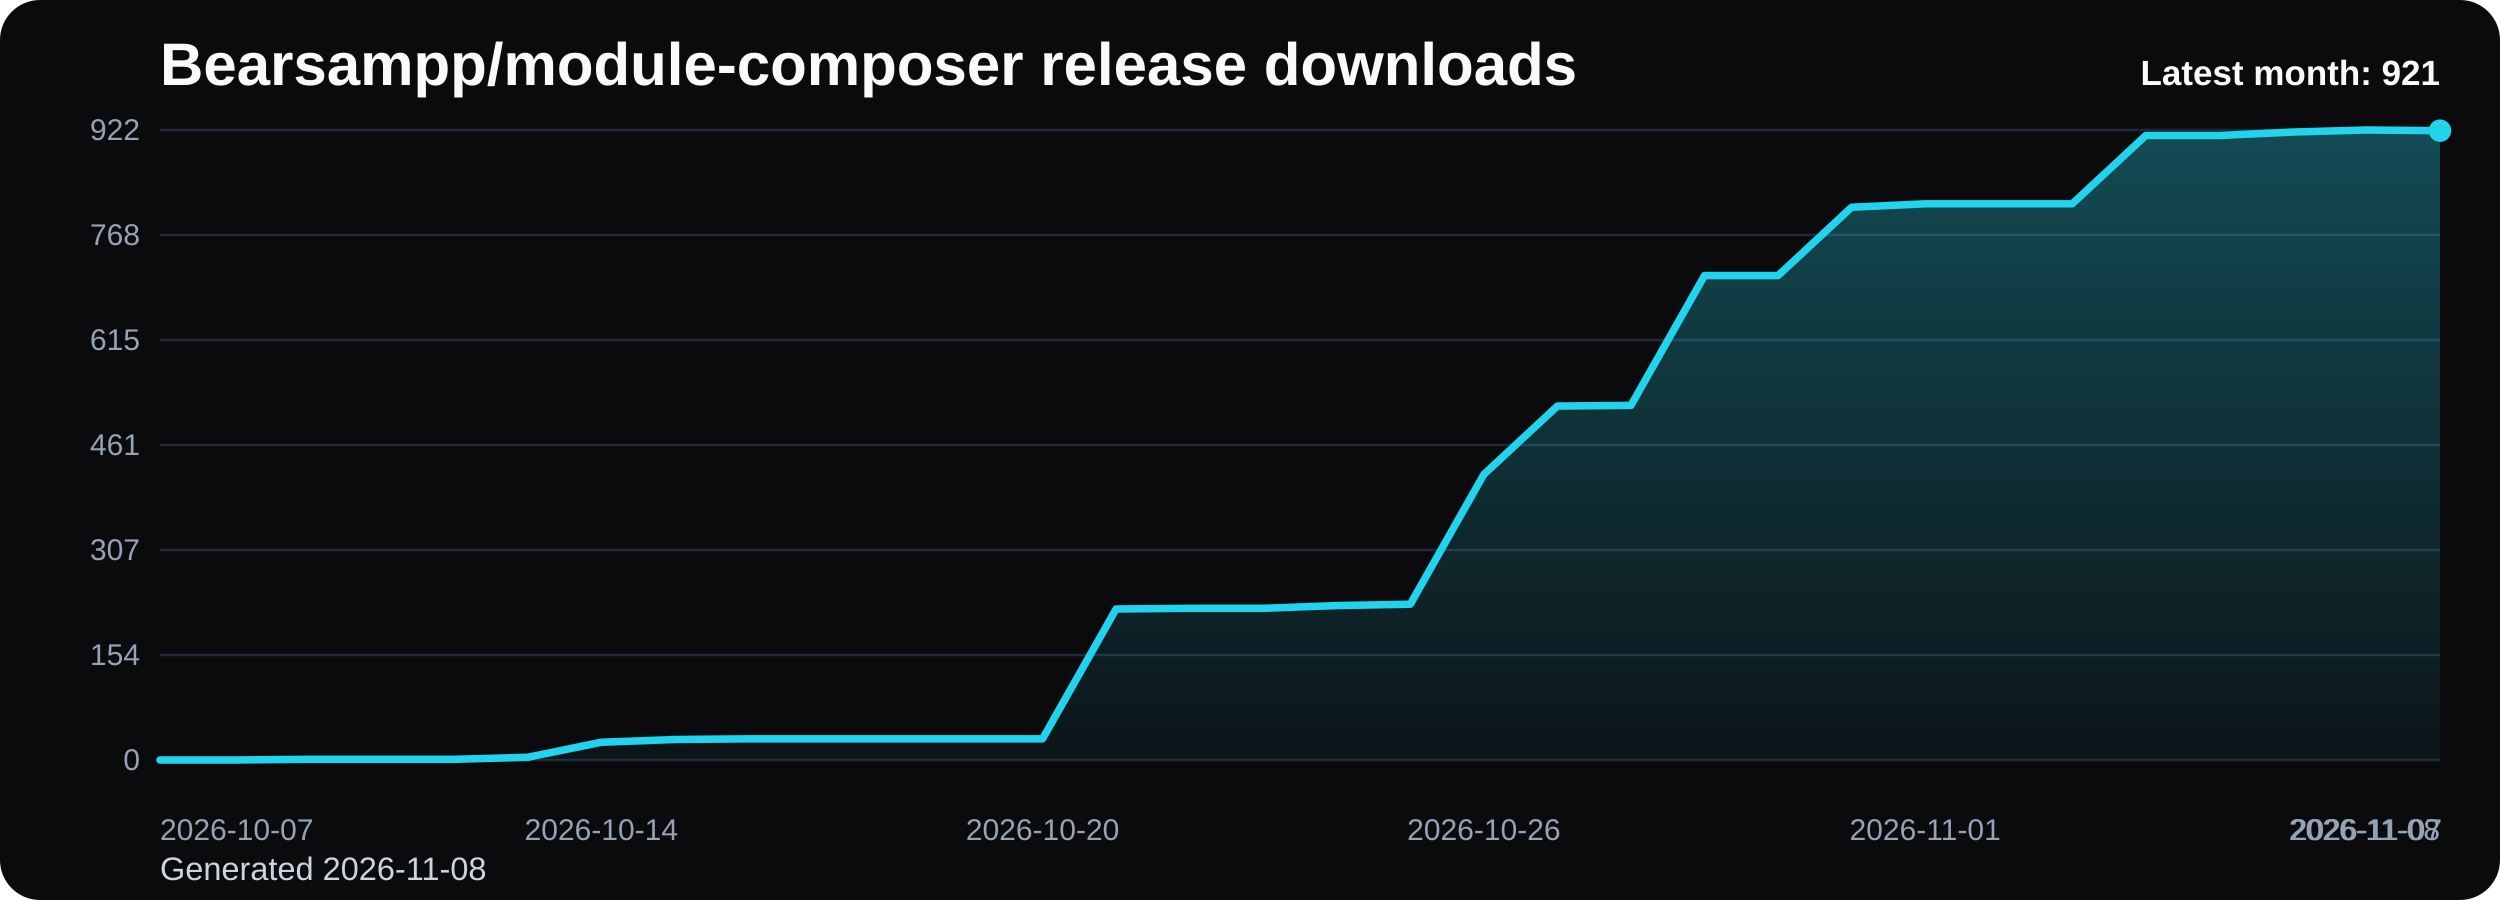
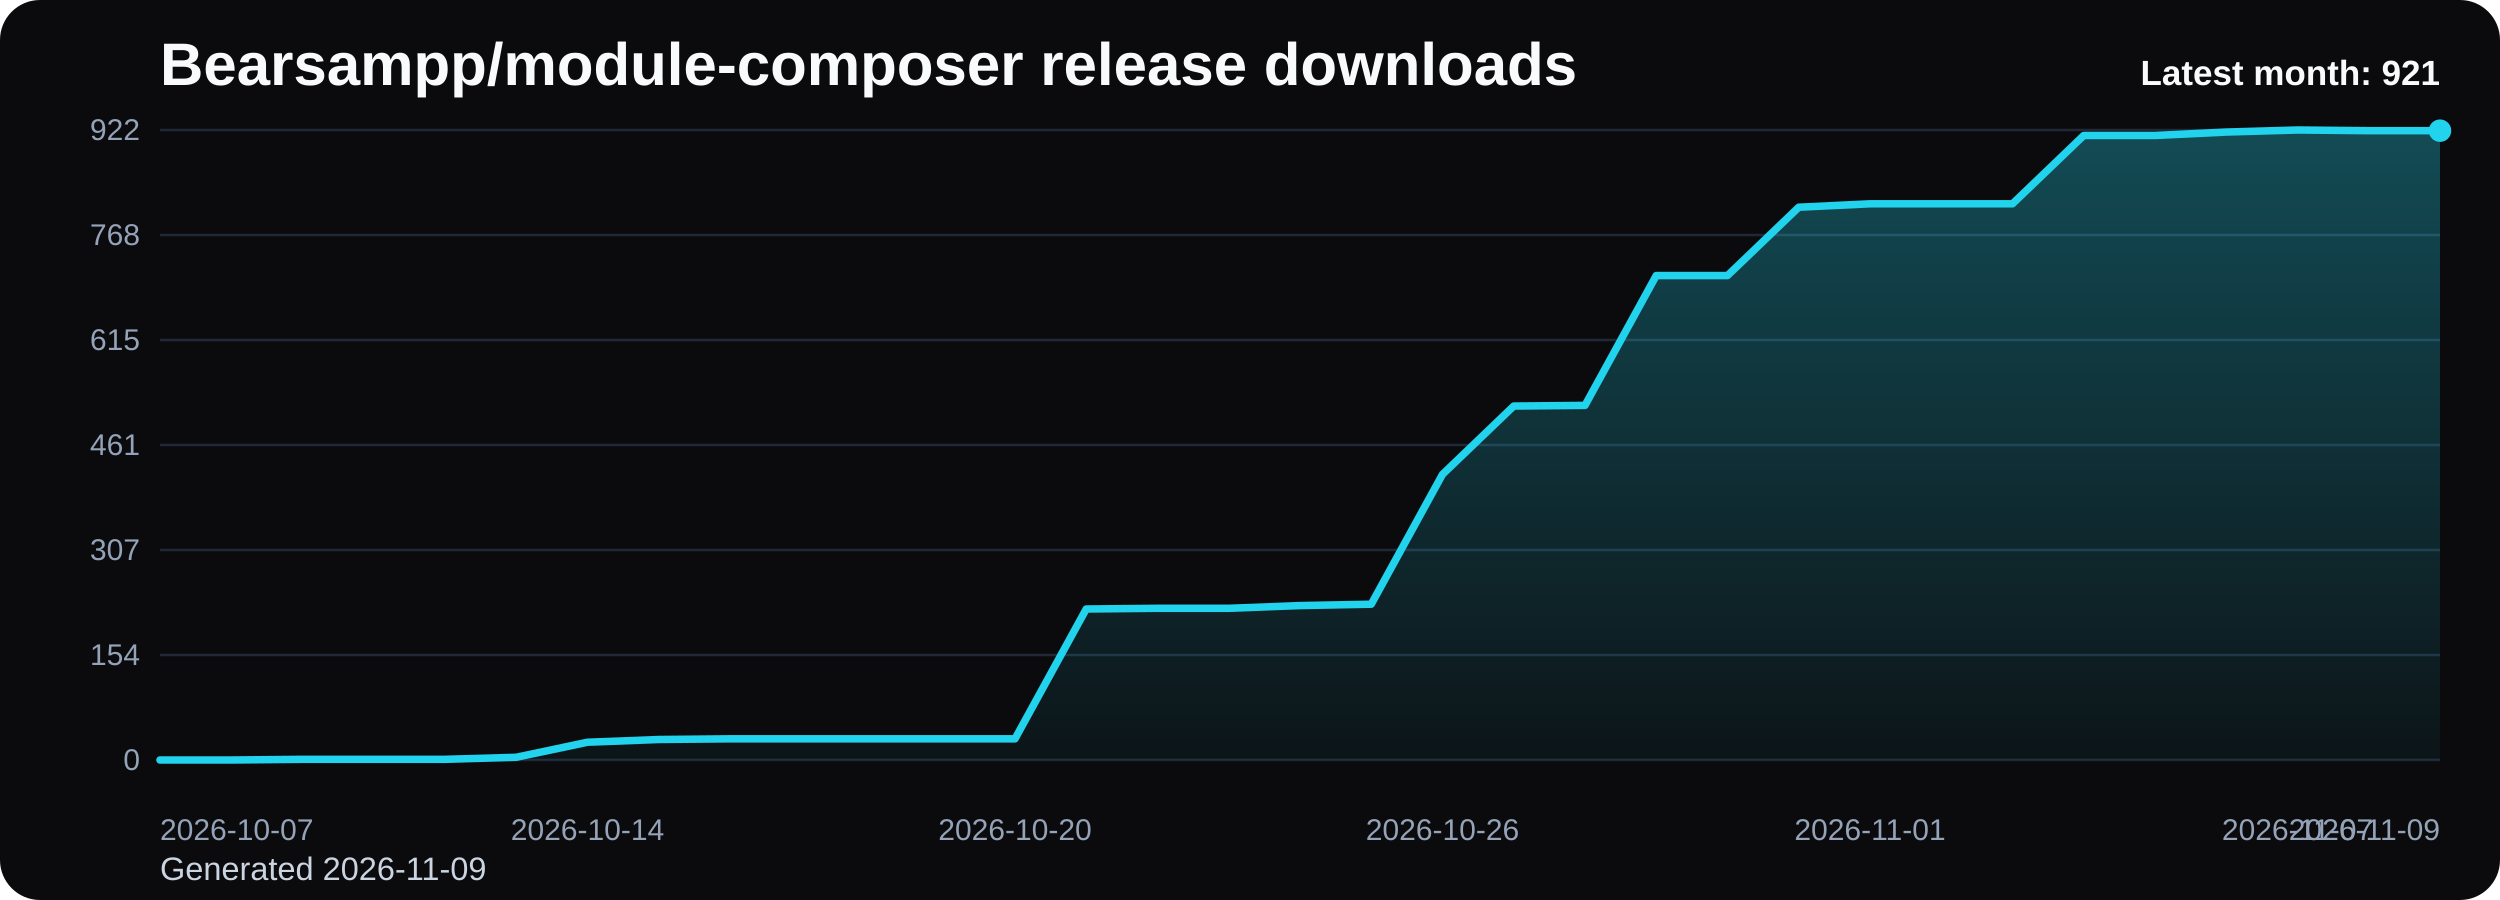
<svg xmlns="http://www.w3.org/2000/svg" viewBox="0 0 1000 360" role="img" aria-label="Bearsampp/module-composer release downloads chart">
  <defs>
    <linearGradient id="fill-monthly-black" x1="0" y1="0" x2="0" y2="1">
      <stop offset="0%" stop-color="#22d3ee" stop-opacity="0.32" />
      <stop offset="100%" stop-color="#22d3ee" stop-opacity="0.05" />
    </linearGradient>
    <style>
      .bg { fill: #0b0b0d; }
      .title { font: 700 24px Arial, sans-serif; fill: #f8fafc; }
      .sub { font: 400 13px Arial, sans-serif; fill: #cbd5e1; }
      .grid { stroke: #1f2937; stroke-width: 1; }
      .axis { font: 400 12px Arial, sans-serif; fill: #94a3b8; }
      .line { fill: none; stroke: #22d3ee; stroke-width: 3; stroke-linecap: round; stroke-linejoin: round; }
      .dot { fill: #22d3ee; }
      .value { font: 600 11px Arial, sans-serif; fill: #cbd5e1; }
      .latest { font: 700 14px Arial, sans-serif; fill: #f8fafc; }
    </style>
  </defs>
  <rect class="bg" x="0" y="0" width="1000" height="360" rx="16" />
  <text class="title" x="64" y="34">Bearsampp/module-composer release downloads</text>
-   <text class="sub" x="64" y="352">Generated 2026-11-08</text>
+   <text class="sub" x="64" y="352">Generated 2026-11-09</text>
  <line x1="64" y1="52.00" x2="976" y2="52.00" class="grid" />
  <text x="56" y="56.00" text-anchor="end" class="axis">922</text>
  <line x1="64" y1="94.00" x2="976" y2="94.00" class="grid" />
  <text x="56" y="98.00" text-anchor="end" class="axis">768</text>
  <line x1="64" y1="136.00" x2="976" y2="136.00" class="grid" />
  <text x="56" y="140.00" text-anchor="end" class="axis">615</text>
  <line x1="64" y1="178.00" x2="976" y2="178.00" class="grid" />
  <text x="56" y="182.00" text-anchor="end" class="axis">461</text>
  <line x1="64" y1="220.00" x2="976" y2="220.00" class="grid" />
  <text x="56" y="224.00" text-anchor="end" class="axis">307</text>
  <line x1="64" y1="262.00" x2="976" y2="262.00" class="grid" />
  <text x="56" y="266.00" text-anchor="end" class="axis">154</text>
  <line x1="64" y1="304.00" x2="976" y2="304.00" class="grid" />
  <text x="56" y="308.00" text-anchor="end" class="axis">0</text>
-   <path d="M 64.00 304 L 64.00 304.00 L 93.42 304.00 L 122.84 303.73 L 152.26 303.73 L 181.68 303.73 L 211.10 302.91 L 240.52 296.89 L 269.94 295.80 L 299.35 295.53 L 328.77 295.53 L 358.19 295.53 L 387.61 295.53 L 417.03 295.53 L 446.45 243.60 L 475.87 243.32 L 505.29 243.32 L 534.71 242.23 L 564.13 241.68 L 593.55 189.75 L 622.97 162.42 L 652.39 162.15 L 681.81 110.22 L 711.23 110.22 L 740.65 82.89 L 770.06 81.52 L 799.48 81.52 L 828.90 81.52 L 858.32 54.19 L 887.74 54.19 L 917.16 52.82 L 946.58 52.00 L 976.00 52.27 L 976.00 304 Z" fill="url(#fill-monthly-black)" />
-   <polyline class="line" points="64.00,304.00 93.42,304.00 122.84,303.73 152.26,303.73 181.68,303.73 211.10,302.91 240.52,296.89 269.94,295.80 299.35,295.53 328.77,295.53 358.19,295.53 387.61,295.53 417.03,295.53 446.45,243.60 475.87,243.32 505.29,243.32 534.71,242.23 564.13,241.68 593.55,189.75 622.97,162.42 652.39,162.15 681.81,110.22 711.23,110.22 740.65,82.89 770.06,81.52 799.48,81.52 828.90,81.52 858.32,54.19 887.74,54.19 917.16,52.82 946.58,52.00 976.00,52.27" />
+   <path d="M 64.00 304 L 64.00 304.00 L 92.50 304.00 L 121.00 303.73 L 149.50 303.73 L 178.00 303.73 L 206.50 302.91 L 235.00 296.89 L 263.50 295.80 L 292.00 295.53 L 320.50 295.53 L 349.00 295.53 L 377.50 295.53 L 406.00 295.53 L 434.50 243.60 L 463.00 243.32 L 491.50 243.32 L 520.00 242.23 L 548.50 241.68 L 577.00 189.75 L 605.50 162.42 L 634.00 162.15 L 662.50 110.22 L 691.00 110.22 L 719.50 82.89 L 748.00 81.52 L 776.50 81.52 L 805.00 81.52 L 833.50 54.19 L 862.00 54.19 L 890.50 52.82 L 919.00 52.00 L 947.50 52.27 L 976.00 52.27 L 976.00 304 Z" fill="url(#fill-monthly-black)" />
+   <polyline class="line" points="64.00,304.00 92.50,304.00 121.00,303.73 149.50,303.73 178.00,303.73 206.50,302.91 235.00,296.89 263.50,295.80 292.00,295.53 320.50,295.53 349.00,295.53 377.50,295.53 406.00,295.53 434.50,243.60 463.00,243.32 491.50,243.32 520.00,242.23 548.50,241.68 577.00,189.75 605.50,162.42 634.00,162.15 662.50,110.22 691.00,110.22 719.50,82.89 748.00,81.52 776.50,81.52 805.00,81.52 833.50,54.19 862.00,54.19 890.50,52.82 919.00,52.00 947.50,52.27 976.00,52.27" />
  <circle class="dot" cx="976.00" cy="52.27" r="4.5" />
  <text class="axis" x="64.00" y="336" text-anchor="start">2026-10-07</text>
-   <text class="axis" x="240.52" y="336" text-anchor="middle">2026-10-14</text>
-   <text class="axis" x="417.03" y="336" text-anchor="middle">2026-10-20</text>
-   <text class="axis" x="593.55" y="336" text-anchor="middle">2026-10-26</text>
-   <text class="axis" x="770.06" y="336" text-anchor="middle">2026-11-01</text>
-   <text class="axis" x="946.58" y="336" text-anchor="middle">2026-11-07</text>
-   <text class="axis" x="976.00" y="336" text-anchor="end">2026-11-08</text>
+   <text class="axis" x="235.00" y="336" text-anchor="middle">2026-10-14</text>
+   <text class="axis" x="406.00" y="336" text-anchor="middle">2026-10-20</text>
+   <text class="axis" x="577.00" y="336" text-anchor="middle">2026-10-26</text>
+   <text class="axis" x="748.00" y="336" text-anchor="middle">2026-11-01</text>
+   <text class="axis" x="919.00" y="336" text-anchor="middle">2026-11-07</text>
+   <text class="axis" x="976.00" y="336" text-anchor="end">2026-11-09</text>
  <text class="latest" x="976" y="34" text-anchor="end">Latest month: 921</text>
</svg>
